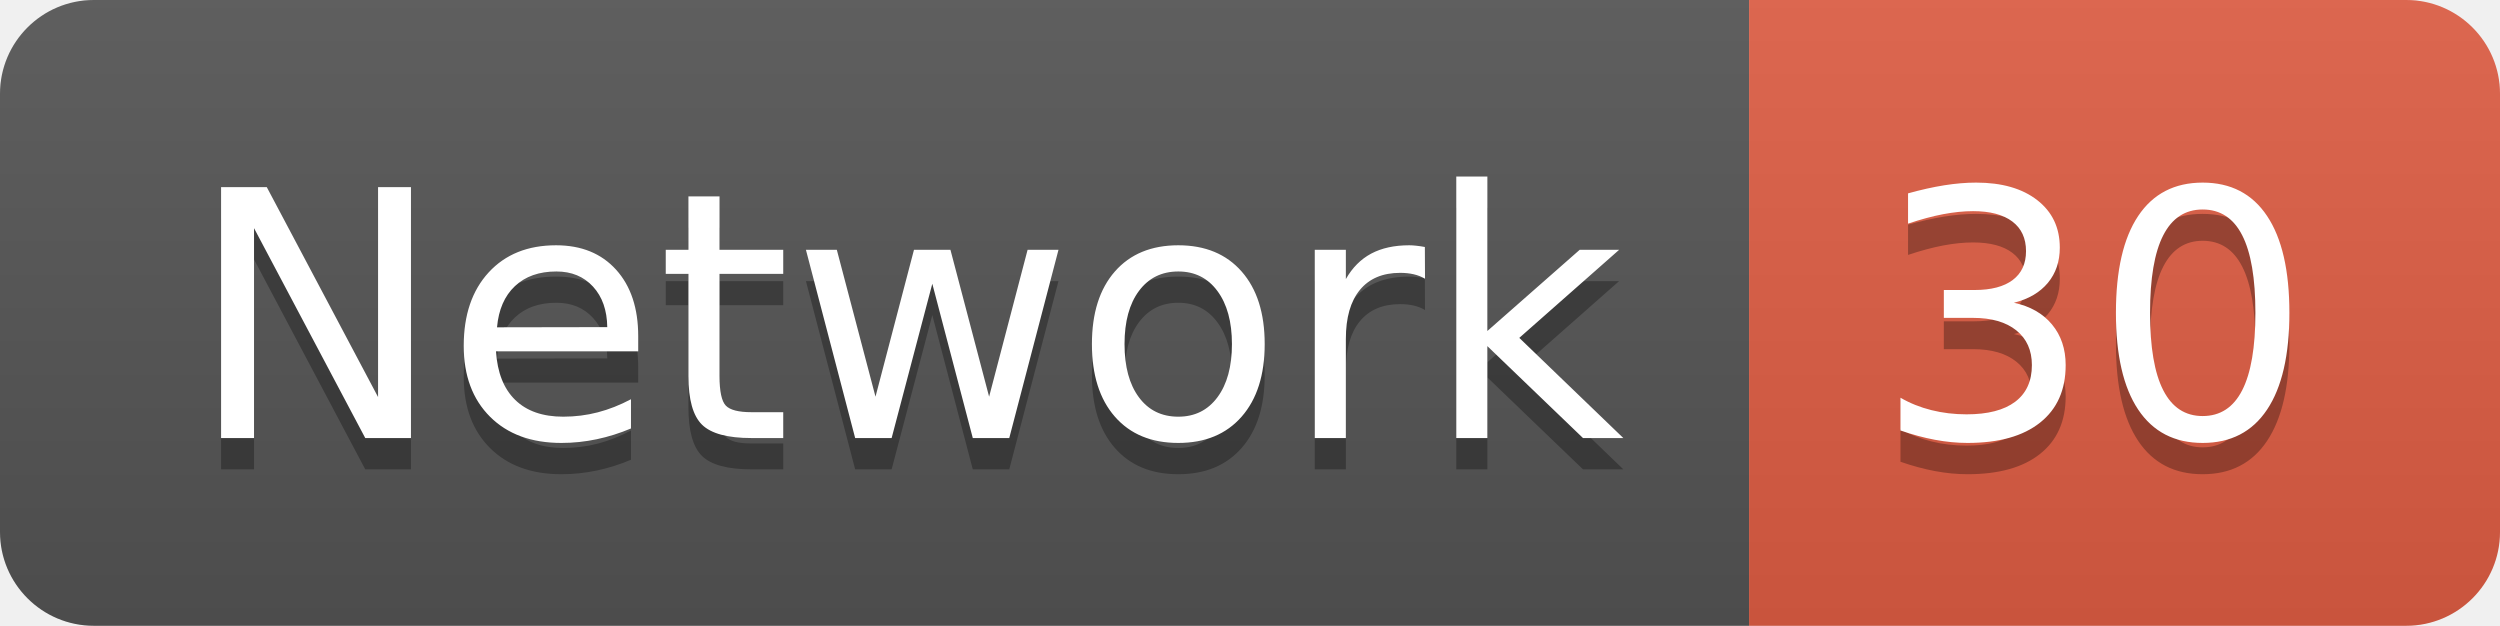
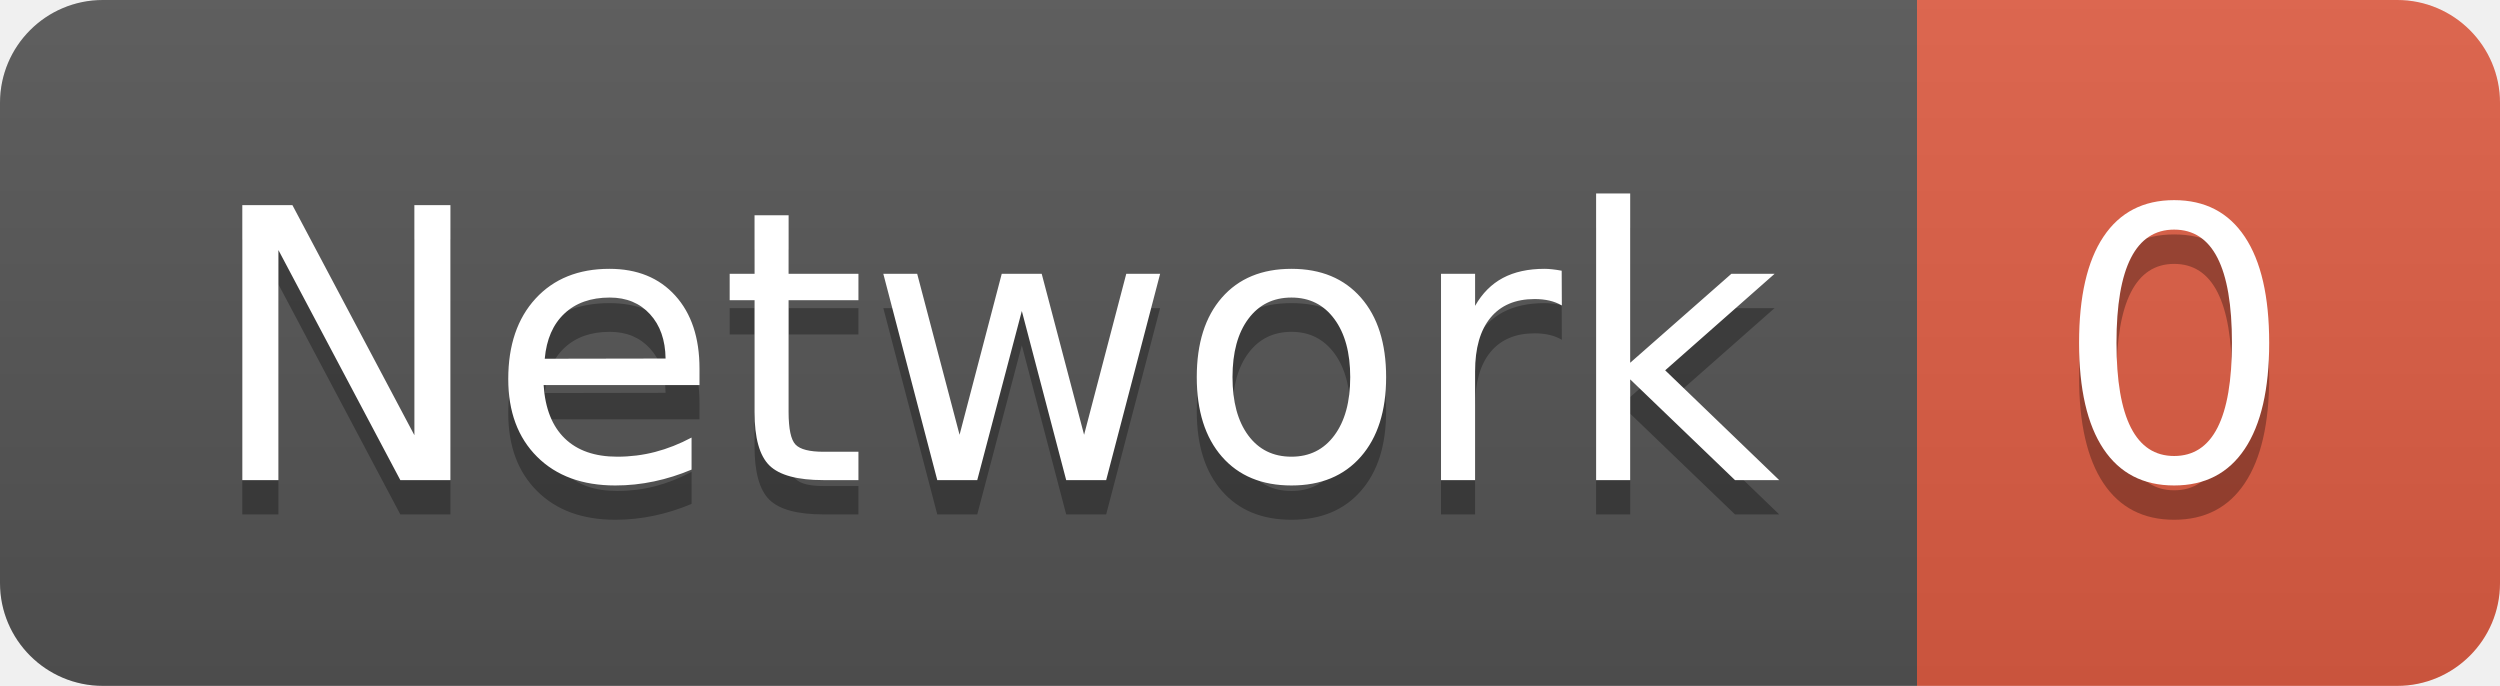
- <svg xmlns="http://www.w3.org/2000/svg" width="79.9" height="20">
+ <svg xmlns="http://www.w3.org/2000/svg" width="72.9" height="20">
  <linearGradient id="smooth" x2="0" y2="100%">
    <stop offset="0" stop-color="#bbb" stop-opacity=".1" />
    <stop offset="1" stop-opacity=".1" />
  </linearGradient>
  <clipPath id="round">
-     <rect width="79.9" height="20" rx="3" fill="#fff" />
+     <rect width="72.9" height="20" rx="3" fill="#fff" />
  </clipPath>
  <g clip-path="url(#round)">
    <rect width="55.9" height="20" fill="#555" />
-     <rect x="55.9" width="24.0" height="20" fill="#e05d44" />
-     <rect width="79.9" height="20" fill="url(#smooth)" />
+     <rect x="55.9" width="17.0" height="20" fill="#e05d44" />
+     <rect width="72.9" height="20" fill="url(#smooth)" />
  </g>
  <g fill="#fff" text-anchor="middle" font-family="DejaVu Sans,Verdana,Geneva,sans-serif" font-size="110">
    <text x="289.5" y="150" fill="#010101" fill-opacity=".3" transform="scale(0.1)" textLength="459.0" lengthAdjust="spacing">Network</text>
    <text x="289.5" y="140" transform="scale(0.1)" textLength="459.0" lengthAdjust="spacing">Network</text>
-     <text x="669.0" y="150" fill="#010101" fill-opacity=".3" transform="scale(0.1)" textLength="140.0" lengthAdjust="spacing">30</text>
-     <text x="669.0" y="140" transform="scale(0.1)" textLength="140.0" lengthAdjust="spacing">30</text>
+     <text x="634.0" y="150" fill="#010101" fill-opacity=".3" transform="scale(0.1)" textLength="70.0" lengthAdjust="spacing">0</text>
+     <text x="634.0" y="140" transform="scale(0.1)" textLength="70.0" lengthAdjust="spacing">0</text>
  </g>
</svg>
